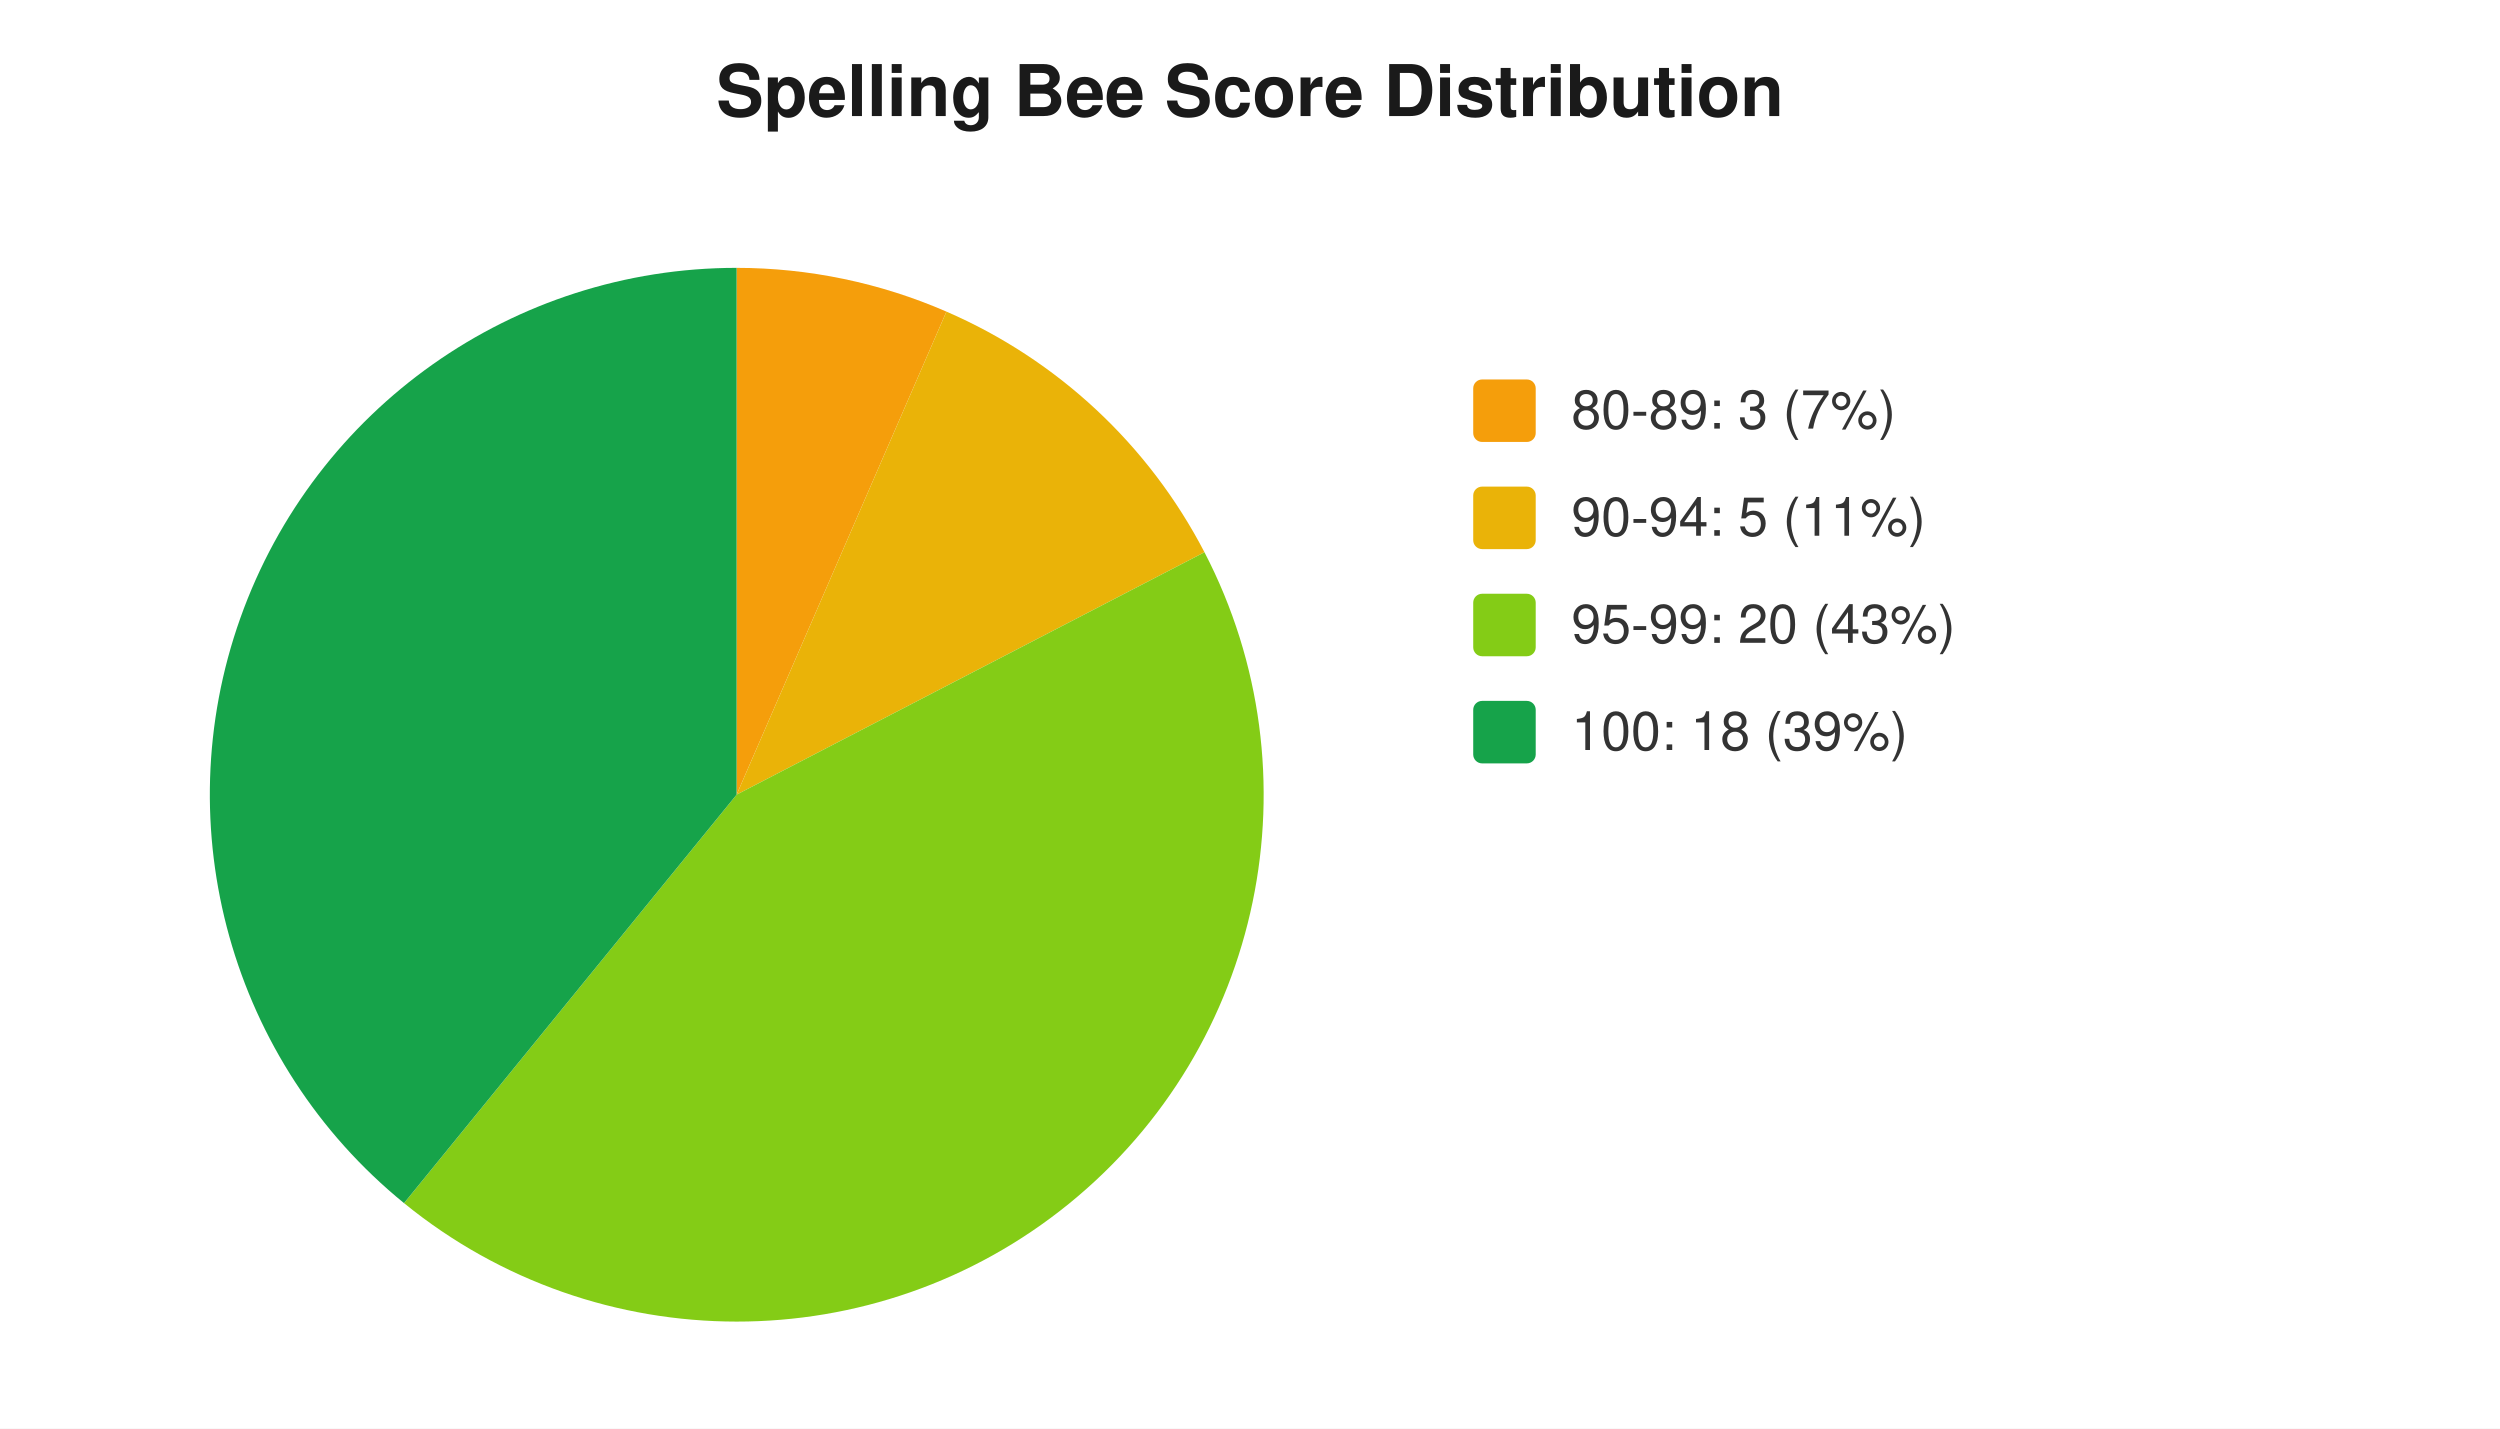
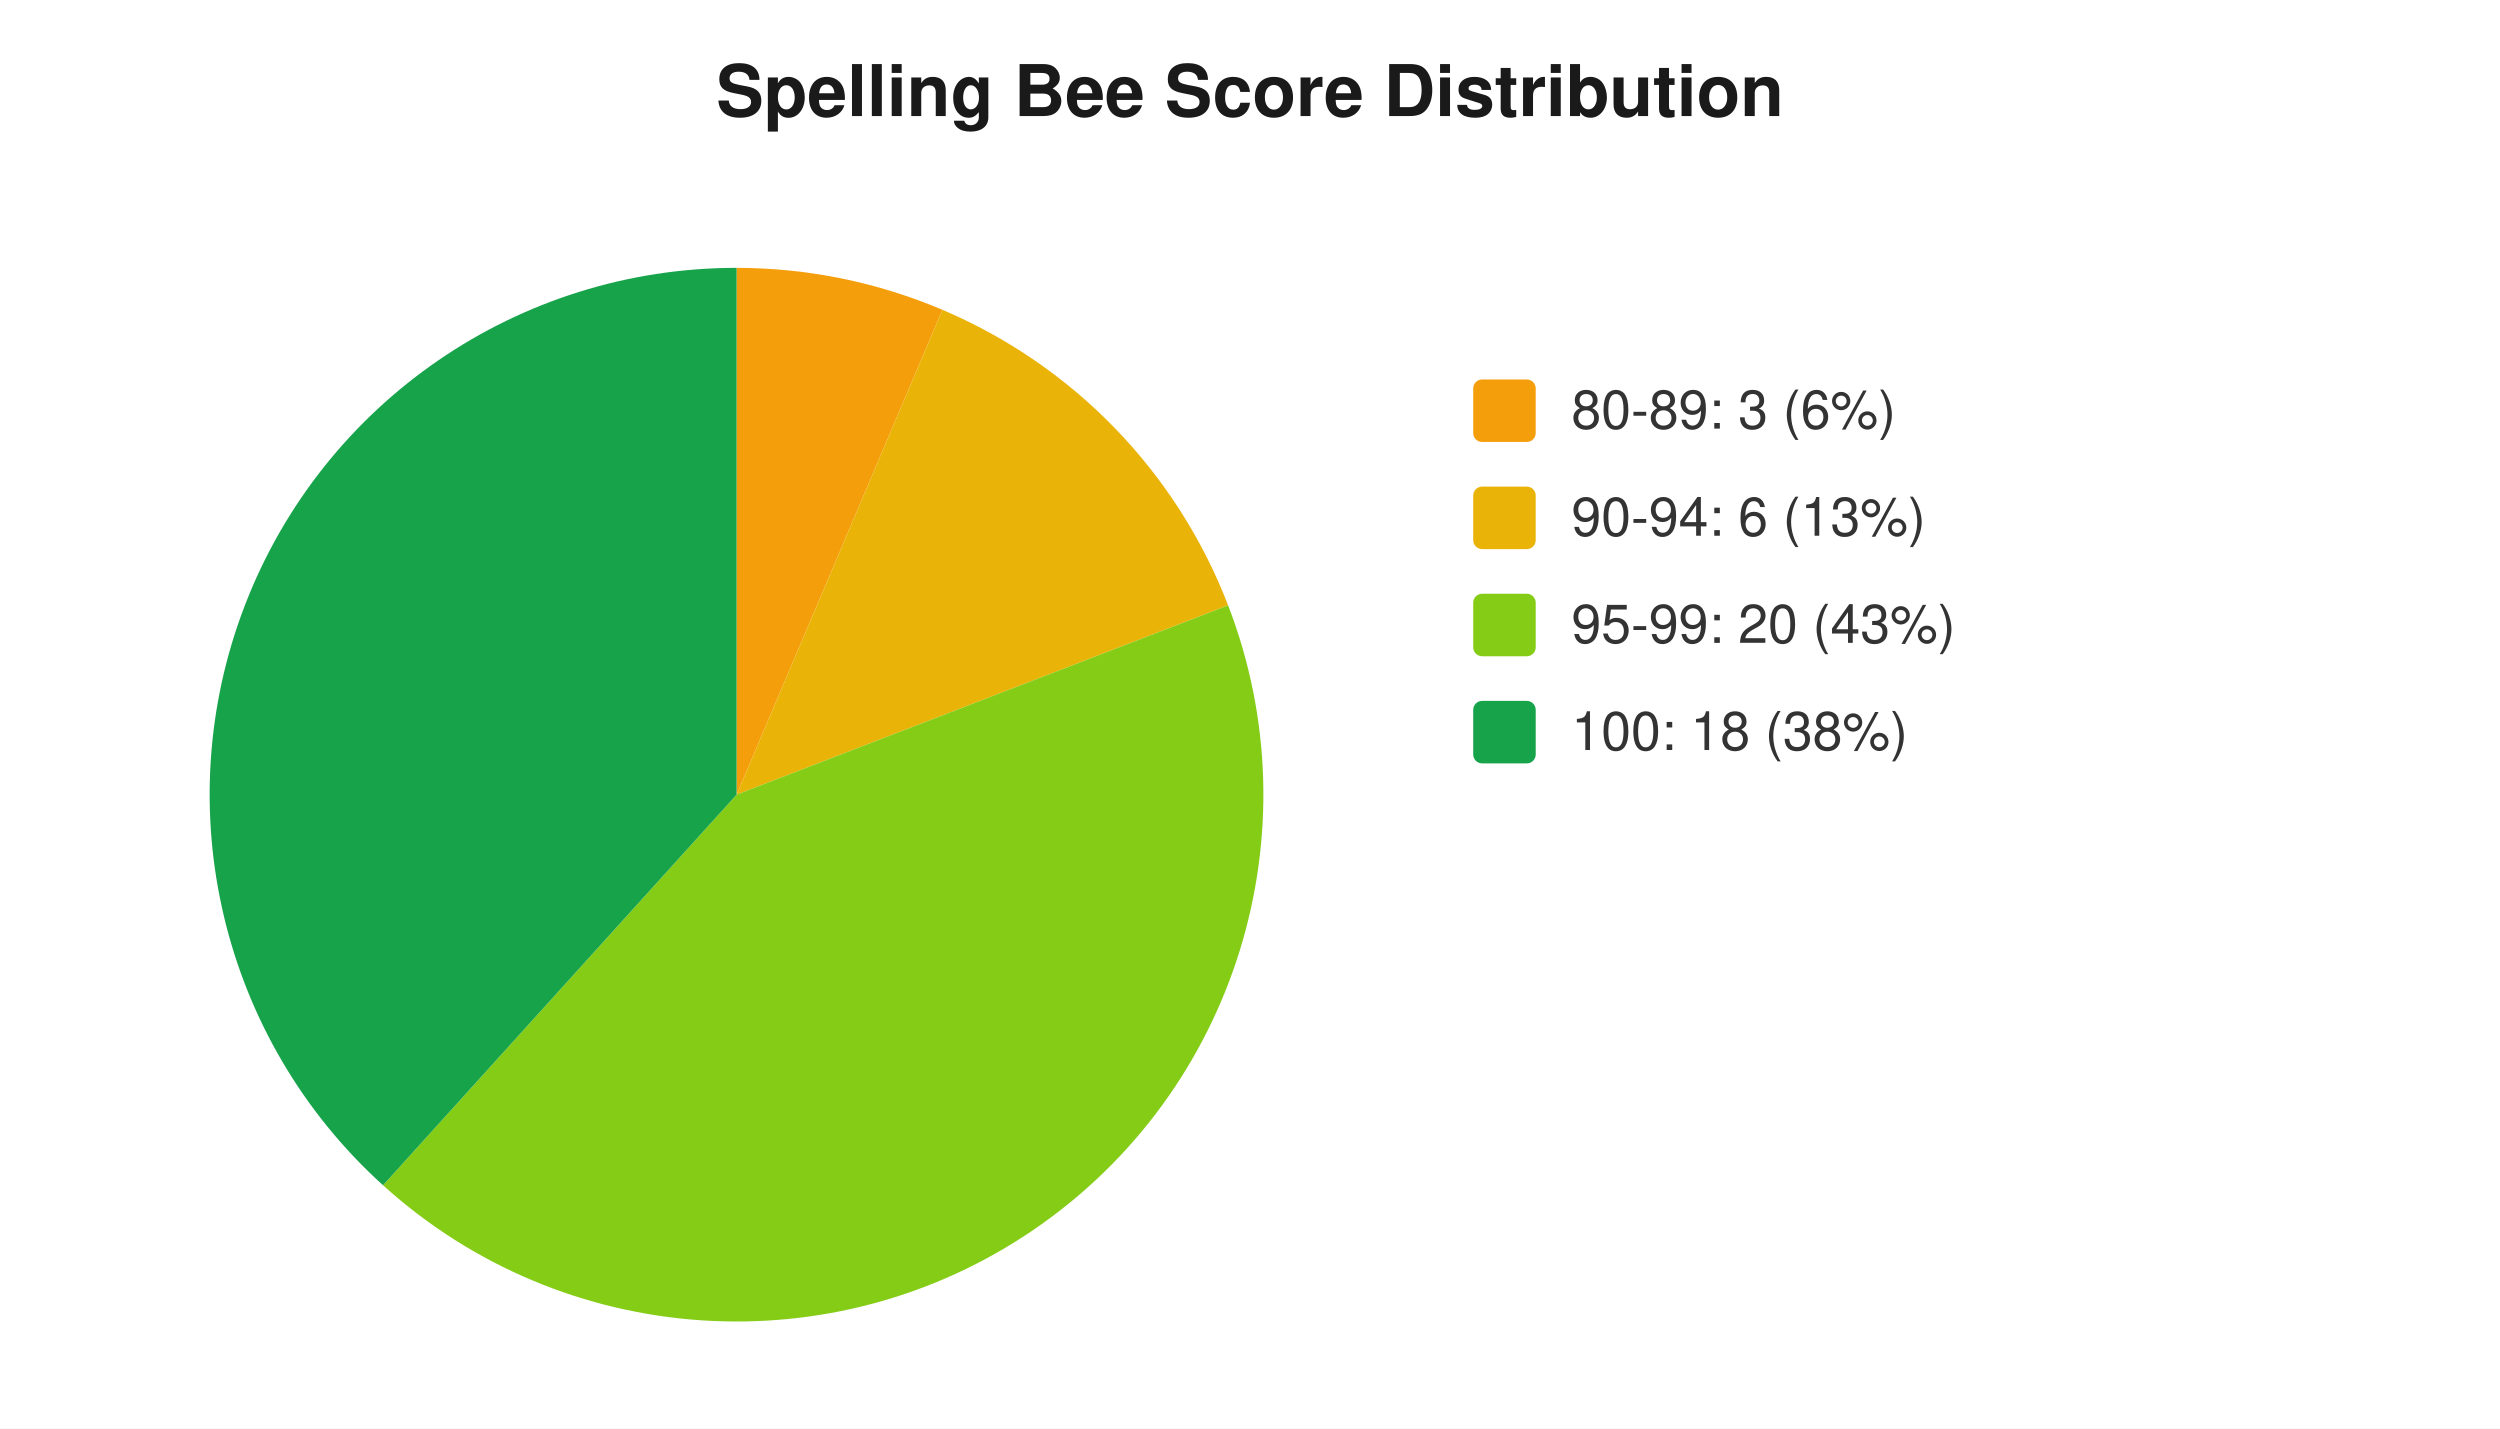
<svg xmlns="http://www.w3.org/2000/svg" width="560" height="320" viewBox="0 0 560 320" font-family="-apple-system,Segoe UI,Helvetica,Arial,sans-serif" font-size="12">
  <rect width="560" height="320" fill="#ffffff" />
  <text x="280" y="26" text-anchor="middle" font-size="16" font-weight="600" fill="#1a1a1a">Spelling Bee Score Distribution</text>
-   <path d="M 165 178 L 165.0 60.0 A 118 118 0 0 1 212.0 69.8 Z" fill="#f59e0b" />
-   <path d="M 165 178 L 212.0 69.8 A 118 118 0 0 1 269.8 123.7 Z" fill="#eab308" />
-   <path d="M 165 178 L 269.8 123.7 A 118 118 0 0 1 90.5 269.5 Z" fill="#84cc16" />
-   <path d="M 165 178 L 90.5 269.5 A 118 118 0 0 1 165.0 60.0 Z" fill="#16a34a" />
+   <path d="M 165 178 L 165.0 60.0 A 118 118 0 0 1 211.1 69.4 Z" fill="#f59e0b" />
+   <path d="M 165 178 L 211.1 69.4 A 118 118 0 0 1 275.1 135.6 Z" fill="#eab308" />
+   <path d="M 165 178 L 275.1 135.6 A 118 118 0 0 1 85.8 265.5 Z" fill="#84cc16" />
+   <path d="M 165 178 L 85.8 265.5 A 118 118 0 0 1 165.0 60.0 Z" fill="#16a34a" />
  <rect x="330" y="85" width="14" height="14" rx="2" fill="#f59e0b" />
-   <text x="352" y="96" fill="#333">80-89: 3 (7%)</text>
+   <text x="352" y="96" fill="#333">80-89: 3 (6%)</text>
  <rect x="330" y="109" width="14" height="14" rx="2" fill="#eab308" />
-   <text x="352" y="120" fill="#333">90-94: 5 (11%)</text>
+   <text x="352" y="120" fill="#333">90-94: 6 (13%)</text>
  <rect x="330" y="133" width="14" height="14" rx="2" fill="#84cc16" />
  <text x="352" y="144" fill="#333">95-99: 20 (43%)</text>
  <rect x="330" y="157" width="14" height="14" rx="2" fill="#16a34a" />
-   <text x="352" y="168" fill="#333">100: 18 (39%)</text>
+   <text x="352" y="168" fill="#333">100: 18 (38%)</text>
</svg>
